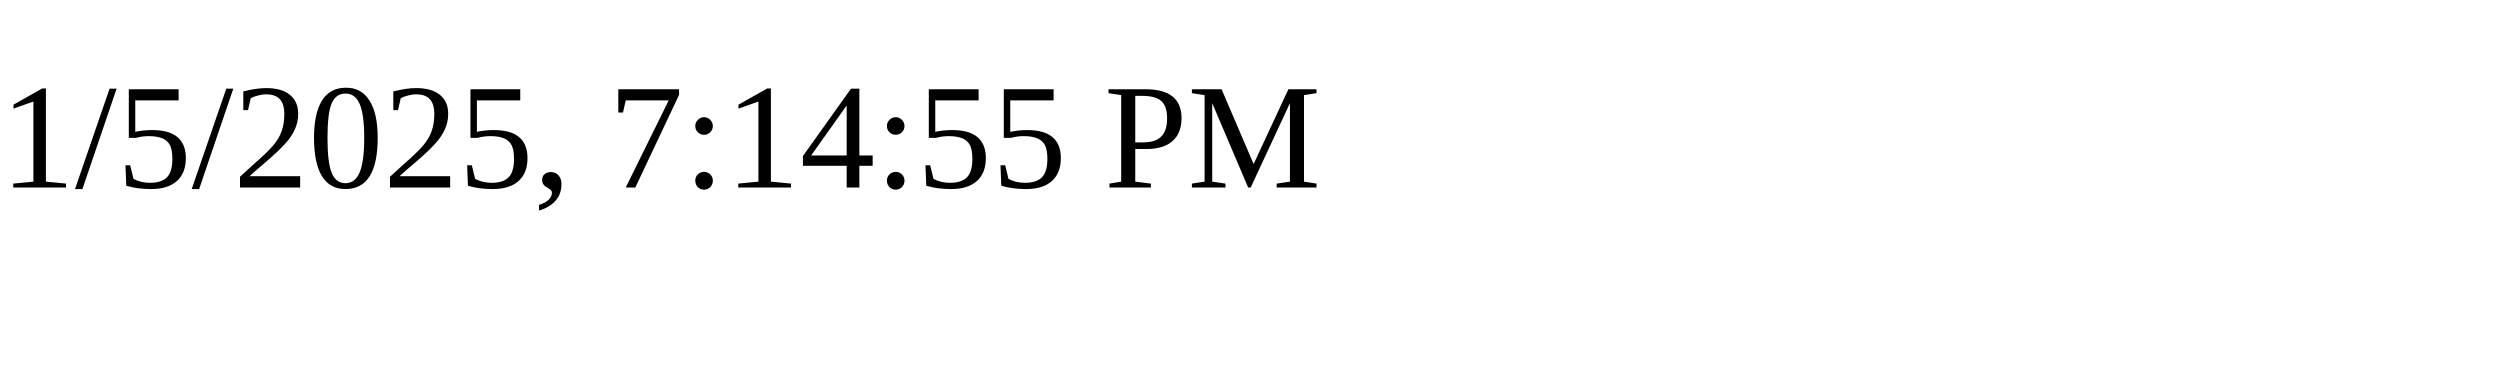
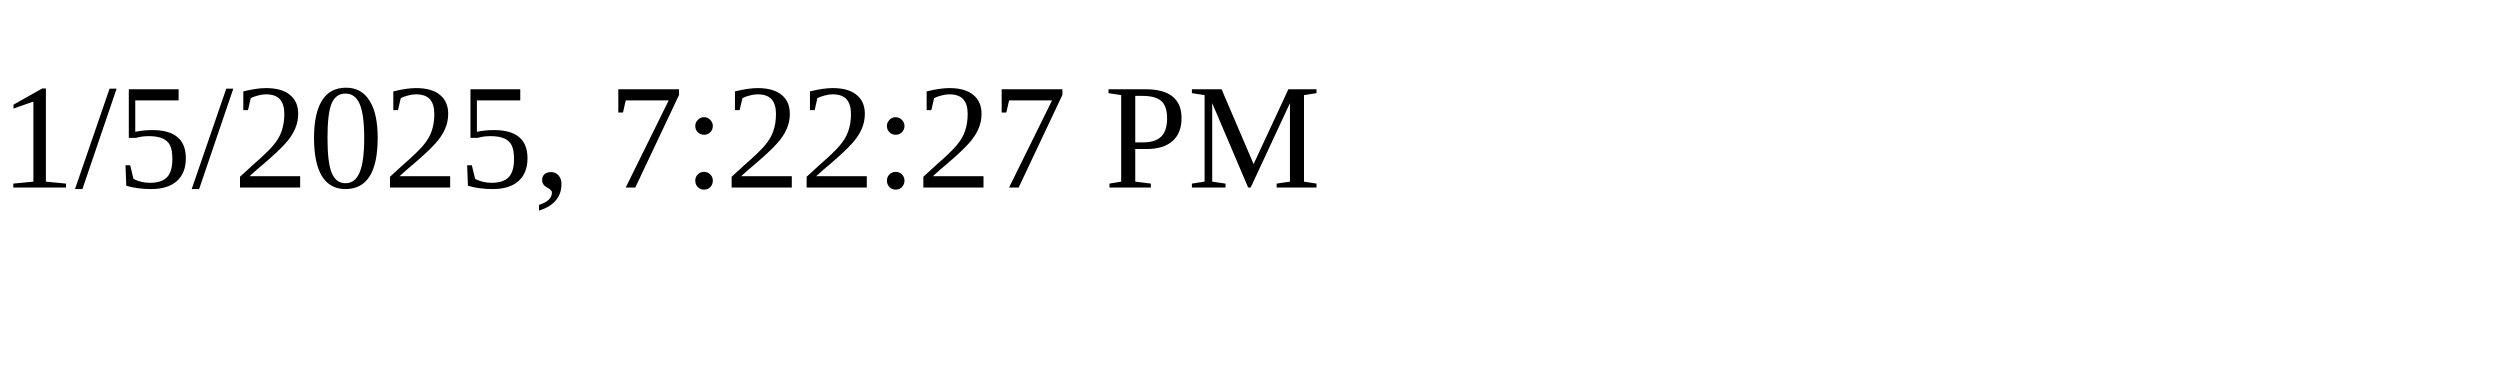
<svg xmlns="http://www.w3.org/2000/svg" height="30" width="200">
-   <text x="0" y="15">1/5/2025, 7:14:55 PM</text>
+   <text x="0" y="15">1/5/2025, 7:22:27 PM</text>
</svg>
